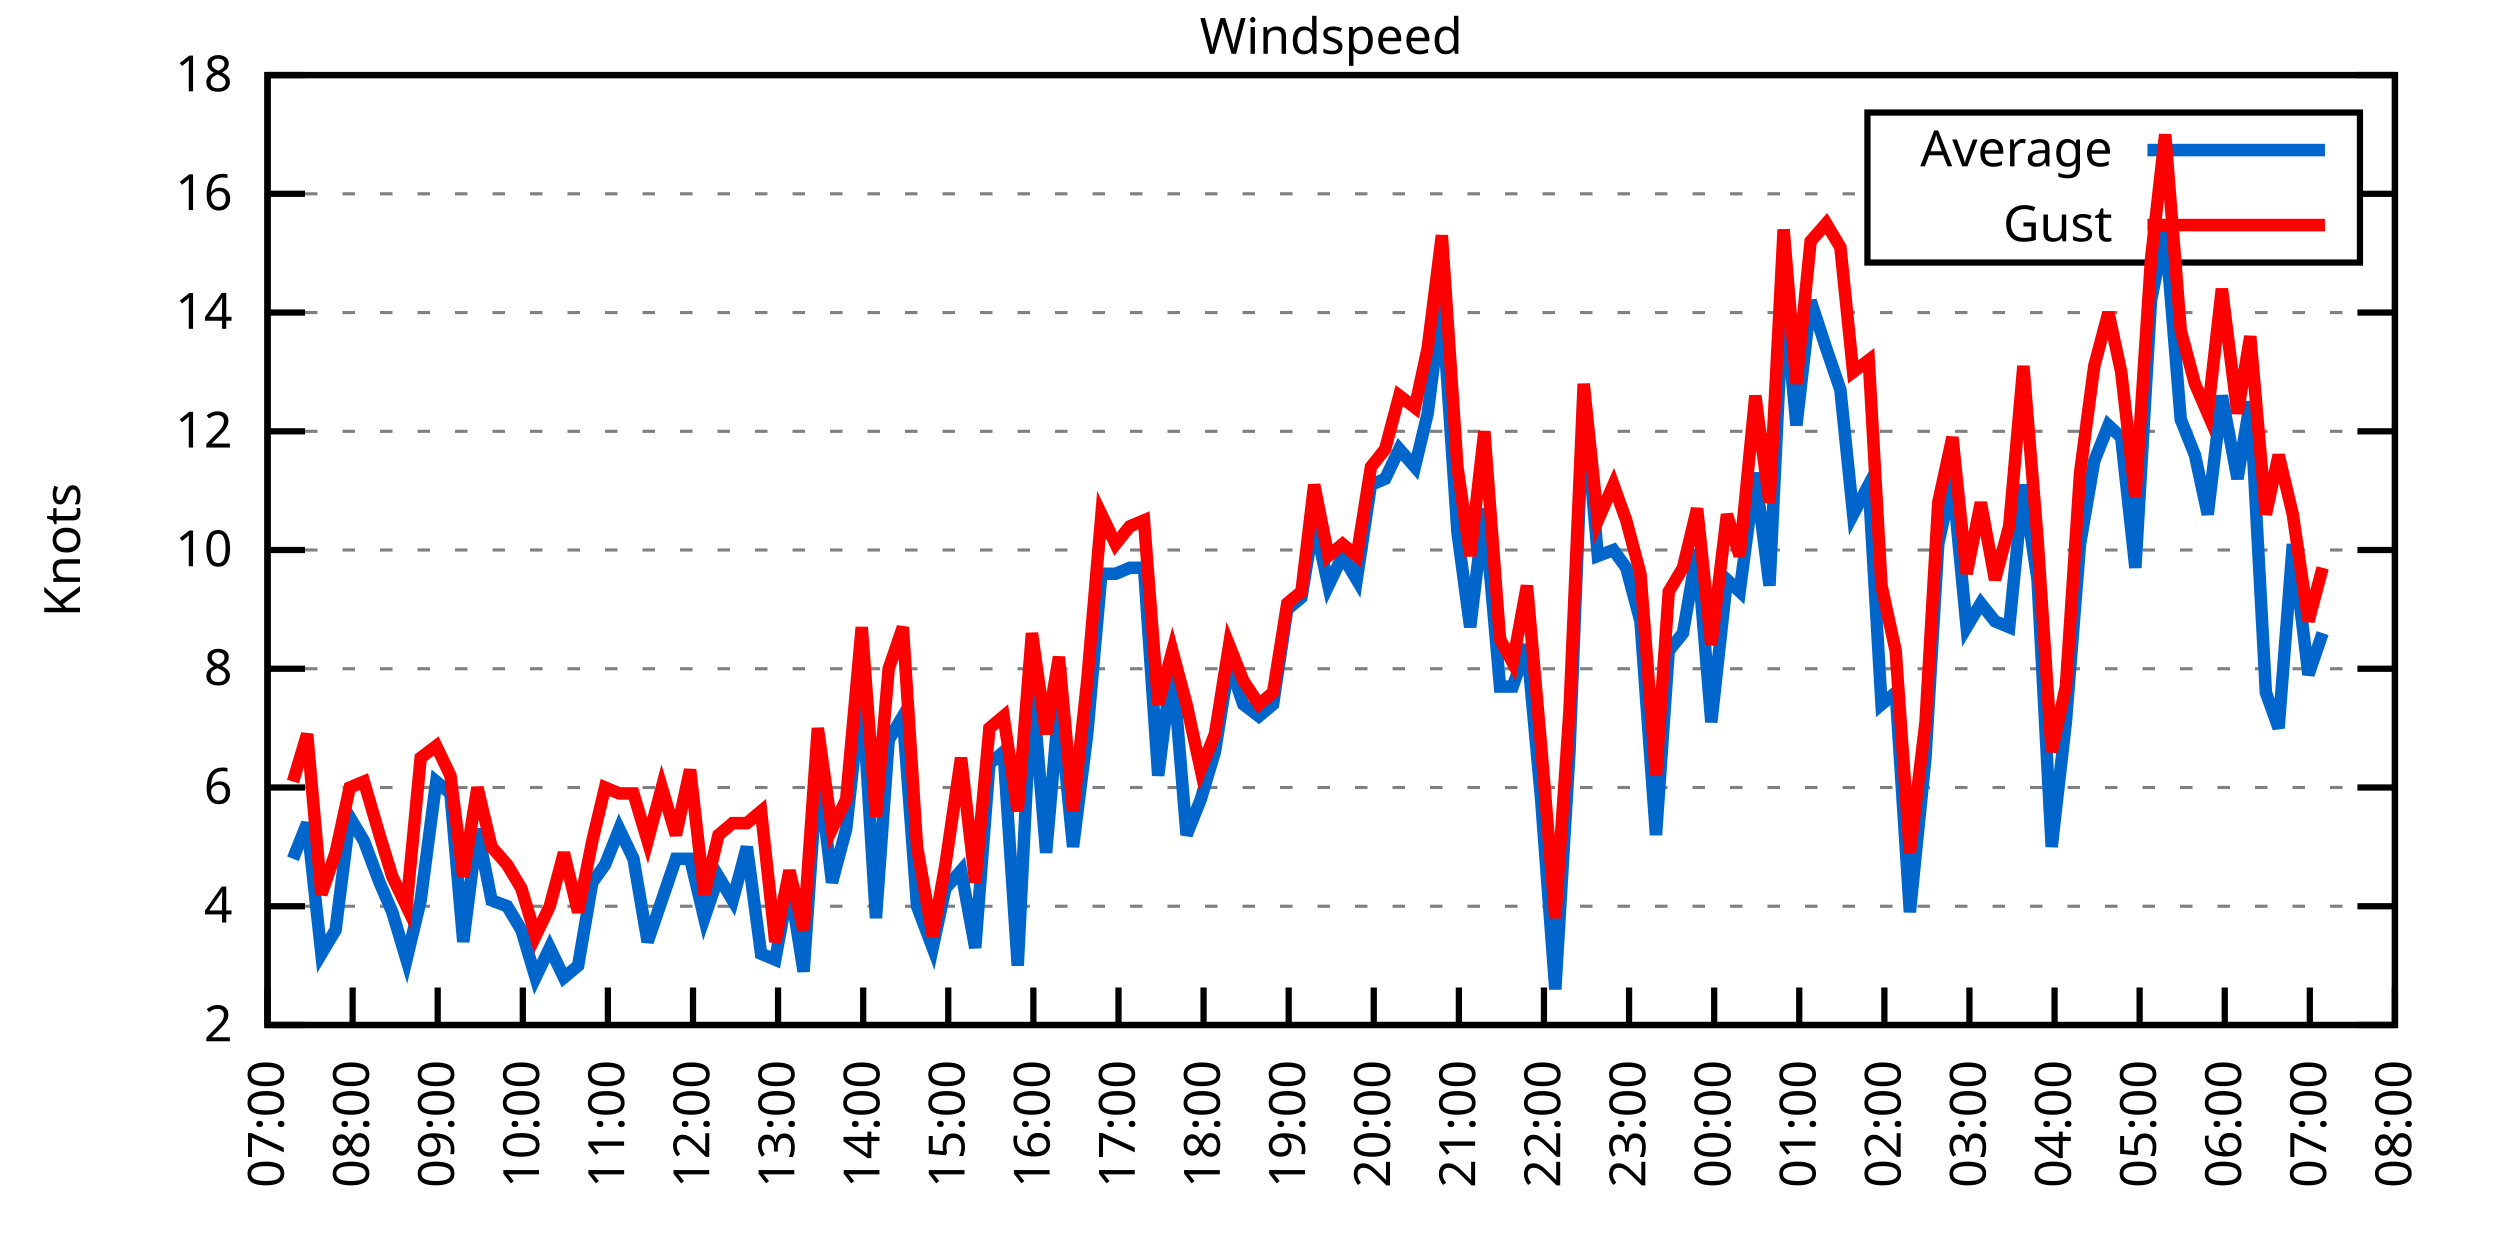
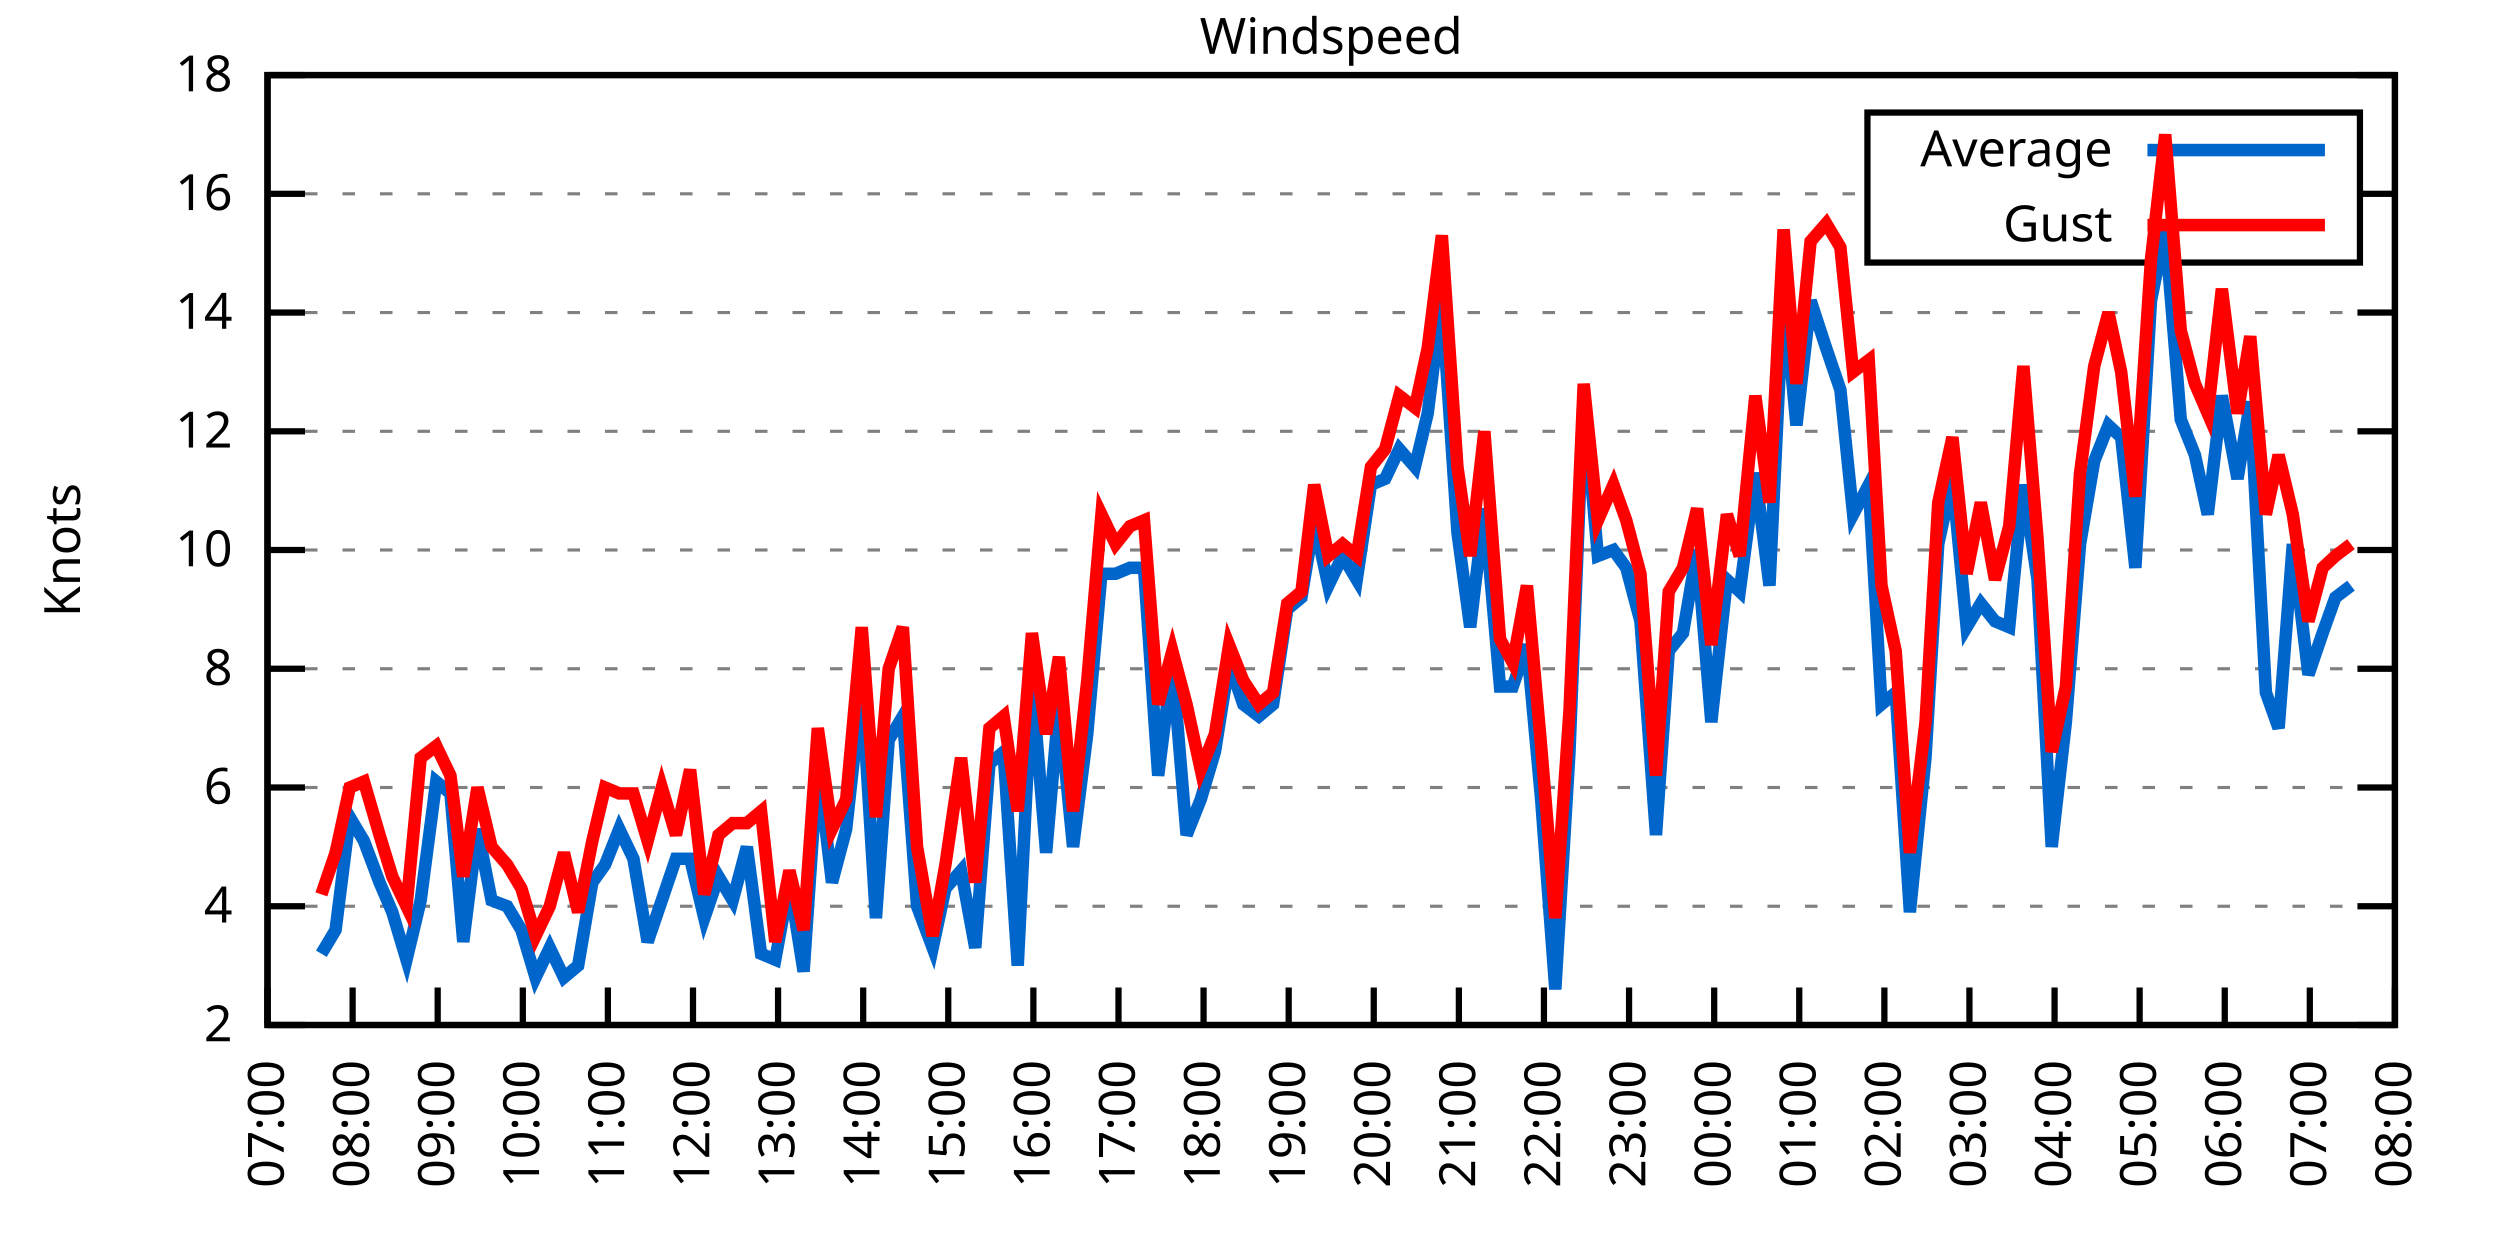
<svg xmlns="http://www.w3.org/2000/svg" xmlns:xlink="http://www.w3.org/1999/xlink" width="400" height="200" viewBox="0 0 400 200">
  <g id="gnuplot_canvas">
    <rect x="0" y="0" width="400" height="200" fill="none" />
    <defs>
      <circle id="gpDot" r="0.5" stroke-width="0.5" stroke="currentColor" />
      <path id="gpPt0" stroke-width="0.333" stroke="currentColor" d="M-1,0 h2 M0,-1 v2" />
      <path id="gpPt1" stroke-width="0.333" stroke="currentColor" d="M-1,-1 L1,1 M1,-1 L-1,1" />
      <path id="gpPt2" stroke-width="0.333" stroke="currentColor" d="M-1,0 L1,0 M0,-1 L0,1 M-1,-1 L1,1 M-1,1 L1,-1" />
      <rect id="gpPt3" stroke-width="0.333" stroke="currentColor" x="-1" y="-1" width="2" height="2" />
      <rect id="gpPt4" stroke-width="0.333" stroke="currentColor" fill="currentColor" x="-1" y="-1" width="2" height="2" />
      <circle id="gpPt5" stroke-width="0.333" stroke="currentColor" cx="0" cy="0" r="1" />
      <use xlink:href="#gpPt5" id="gpPt6" fill="currentColor" stroke="none" />
      <path id="gpPt7" stroke-width="0.333" stroke="currentColor" d="M0,-1.33 L-1.33,0.67 L1.33,0.67 z" />
      <use xlink:href="#gpPt7" id="gpPt8" fill="currentColor" stroke="none" />
      <use xlink:href="#gpPt7" id="gpPt9" stroke="currentColor" transform="rotate(180)" />
      <use xlink:href="#gpPt9" id="gpPt10" fill="currentColor" stroke="none" />
      <use xlink:href="#gpPt3" id="gpPt11" stroke="currentColor" transform="rotate(45)" />
      <use xlink:href="#gpPt11" id="gpPt12" fill="currentColor" stroke="none" />
      <path id="gpPt13" stroke-width="0.333" stroke="currentColor" d="M0,1.330 L1.265,0.411 L0.782,-1.067 L-0.782,-1.076 L-1.265,0.411 z" />
      <use xlink:href="#gpPt13" id="gpPt14" fill="currentColor" stroke="none" />
      <filter id="textbox" filterUnits="objectBoundingBox" x="0" y="0" height="1" width="1">
        <feFlood flood-color="white" flood-opacity="1" result="bgnd" />
        <feComposite in="SourceGraphic" in2="bgnd" operator="atop" />
      </filter>
      <filter id="greybox" filterUnits="objectBoundingBox" x="0" y="0" height="1" width="1">
        <feFlood flood-color="lightgrey" flood-opacity="1" result="grey" />
        <feComposite in="SourceGraphic" in2="grey" operator="atop" />
      </filter>
    </defs>
    <g fill="none" color="white" stroke="currentColor" stroke-width="1.00" stroke-linecap="butt" stroke-linejoin="miter">
</g>
    <g fill="none" color="black" stroke="currentColor" stroke-width="1.00" stroke-linecap="butt" stroke-linejoin="miter">
      <g stroke="none" shape-rendering="crispEdges">
        <polygon fill="rgb(255, 255, 255)" points="42.80,164.00 383.18,164.00 383.18,12.02 42.80,12.02 " />
      </g>
    </g>
    <g fill="none" color="black" stroke="currentColor" stroke-width="1.00" stroke-linecap="butt" stroke-linejoin="miter">
</g>
    <g fill="none" color="black" stroke="black" stroke-width="0.50" stroke-linecap="butt" stroke-linejoin="miter">
</g>
    <g fill="none" color="gray" stroke="currentColor" stroke-width="0.50" stroke-linecap="butt" stroke-linejoin="miter">
      <path stroke="gray" stroke-dasharray="2,4" class="gridline" d="M42.80,164.00 L383.19,164.00  " />
    </g>
    <g fill="none" color="gray" stroke="gray" stroke-width="1.00" stroke-linecap="butt" stroke-linejoin="miter">
</g>
    <g fill="none" color="black" stroke="currentColor" stroke-width="1.00" stroke-linecap="butt" stroke-linejoin="miter">
      <path stroke="black" d="M42.80,164.00 L48.80,164.00 M383.19,164.00 L377.19,164.00  " />
      <g transform="translate(37.20,166.60)" stroke="none" fill="black" font-family="Sans" font-size="8.00" text-anchor="end">
        <text>
          <tspan font-family="Sans"> 2</tspan>
        </text>
      </g>
    </g>
    <g fill="none" color="black" stroke="currentColor" stroke-width="1.00" stroke-linecap="butt" stroke-linejoin="miter">
</g>
    <g fill="none" color="black" stroke="black" stroke-width="0.50" stroke-linecap="butt" stroke-linejoin="miter">
</g>
    <g fill="none" color="gray" stroke="currentColor" stroke-width="0.50" stroke-linecap="butt" stroke-linejoin="miter">
      <path stroke="gray" stroke-dasharray="2,4" class="gridline" d="M42.80,145.00 L383.19,145.00  " />
    </g>
    <g fill="none" color="gray" stroke="gray" stroke-width="1.00" stroke-linecap="butt" stroke-linejoin="miter">
</g>
    <g fill="none" color="black" stroke="currentColor" stroke-width="1.00" stroke-linecap="butt" stroke-linejoin="miter">
      <path stroke="black" d="M42.80,145.00 L48.80,145.00 M383.19,145.00 L377.19,145.00  " />
      <g transform="translate(37.20,147.60)" stroke="none" fill="black" font-family="Sans" font-size="8.00" text-anchor="end">
        <text>
          <tspan font-family="Sans"> 4</tspan>
        </text>
      </g>
    </g>
    <g fill="none" color="black" stroke="currentColor" stroke-width="1.00" stroke-linecap="butt" stroke-linejoin="miter">
</g>
    <g fill="none" color="black" stroke="black" stroke-width="0.50" stroke-linecap="butt" stroke-linejoin="miter">
</g>
    <g fill="none" color="gray" stroke="currentColor" stroke-width="0.50" stroke-linecap="butt" stroke-linejoin="miter">
      <path stroke="gray" stroke-dasharray="2,4" class="gridline" d="M42.80,126.00 L383.19,126.00  " />
    </g>
    <g fill="none" color="gray" stroke="gray" stroke-width="1.00" stroke-linecap="butt" stroke-linejoin="miter">
</g>
    <g fill="none" color="black" stroke="currentColor" stroke-width="1.00" stroke-linecap="butt" stroke-linejoin="miter">
      <path stroke="black" d="M42.80,126.00 L48.80,126.00 M383.19,126.00 L377.19,126.00  " />
      <g transform="translate(37.20,128.60)" stroke="none" fill="black" font-family="Sans" font-size="8.00" text-anchor="end">
        <text>
          <tspan font-family="Sans"> 6</tspan>
        </text>
      </g>
    </g>
    <g fill="none" color="black" stroke="currentColor" stroke-width="1.00" stroke-linecap="butt" stroke-linejoin="miter">
</g>
    <g fill="none" color="black" stroke="black" stroke-width="0.50" stroke-linecap="butt" stroke-linejoin="miter">
</g>
    <g fill="none" color="gray" stroke="currentColor" stroke-width="0.50" stroke-linecap="butt" stroke-linejoin="miter">
      <path stroke="gray" stroke-dasharray="2,4" class="gridline" d="M42.80,107.00 L383.19,107.00  " />
    </g>
    <g fill="none" color="gray" stroke="gray" stroke-width="1.00" stroke-linecap="butt" stroke-linejoin="miter">
</g>
    <g fill="none" color="black" stroke="currentColor" stroke-width="1.00" stroke-linecap="butt" stroke-linejoin="miter">
      <path stroke="black" d="M42.80,107.00 L48.80,107.00 M383.19,107.00 L377.19,107.00  " />
      <g transform="translate(37.20,109.60)" stroke="none" fill="black" font-family="Sans" font-size="8.00" text-anchor="end">
        <text>
          <tspan font-family="Sans"> 8</tspan>
        </text>
      </g>
    </g>
    <g fill="none" color="black" stroke="currentColor" stroke-width="1.00" stroke-linecap="butt" stroke-linejoin="miter">
</g>
    <g fill="none" color="black" stroke="black" stroke-width="0.50" stroke-linecap="butt" stroke-linejoin="miter">
</g>
    <g fill="none" color="gray" stroke="currentColor" stroke-width="0.50" stroke-linecap="butt" stroke-linejoin="miter">
      <path stroke="gray" stroke-dasharray="2,4" class="gridline" d="M42.80,88.00 L383.19,88.00  " />
    </g>
    <g fill="none" color="gray" stroke="gray" stroke-width="1.00" stroke-linecap="butt" stroke-linejoin="miter">
</g>
    <g fill="none" color="black" stroke="currentColor" stroke-width="1.00" stroke-linecap="butt" stroke-linejoin="miter">
      <path stroke="black" d="M42.80,88.00 L48.80,88.00 M383.19,88.00 L377.19,88.00  " />
      <g transform="translate(37.20,90.60)" stroke="none" fill="black" font-family="Sans" font-size="8.00" text-anchor="end">
        <text>
          <tspan font-family="Sans"> 10</tspan>
        </text>
      </g>
    </g>
    <g fill="none" color="black" stroke="currentColor" stroke-width="1.00" stroke-linecap="butt" stroke-linejoin="miter">
</g>
    <g fill="none" color="black" stroke="black" stroke-width="0.50" stroke-linecap="butt" stroke-linejoin="miter">
</g>
    <g fill="none" color="gray" stroke="currentColor" stroke-width="0.50" stroke-linecap="butt" stroke-linejoin="miter">
      <path stroke="gray" stroke-dasharray="2,4" class="gridline" d="M42.80,69.01 L383.19,69.01  " />
    </g>
    <g fill="none" color="gray" stroke="gray" stroke-width="1.00" stroke-linecap="butt" stroke-linejoin="miter">
</g>
    <g fill="none" color="black" stroke="currentColor" stroke-width="1.00" stroke-linecap="butt" stroke-linejoin="miter">
      <path stroke="black" d="M42.80,69.01 L48.80,69.01 M383.19,69.01 L377.19,69.01  " />
      <g transform="translate(37.20,71.61)" stroke="none" fill="black" font-family="Sans" font-size="8.00" text-anchor="end">
        <text>
          <tspan font-family="Sans"> 12</tspan>
        </text>
      </g>
    </g>
    <g fill="none" color="black" stroke="currentColor" stroke-width="1.00" stroke-linecap="butt" stroke-linejoin="miter">
</g>
    <g fill="none" color="black" stroke="black" stroke-width="0.50" stroke-linecap="butt" stroke-linejoin="miter">
</g>
    <g fill="none" color="gray" stroke="currentColor" stroke-width="0.50" stroke-linecap="butt" stroke-linejoin="miter">
      <path stroke="gray" stroke-dasharray="2,4" class="gridline" d="M42.80,50.01 L383.19,50.01  " />
    </g>
    <g fill="none" color="gray" stroke="gray" stroke-width="1.00" stroke-linecap="butt" stroke-linejoin="miter">
</g>
    <g fill="none" color="black" stroke="currentColor" stroke-width="1.00" stroke-linecap="butt" stroke-linejoin="miter">
      <path stroke="black" d="M42.80,50.01 L48.80,50.01 M383.19,50.01 L377.19,50.01  " />
      <g transform="translate(37.20,52.61)" stroke="none" fill="black" font-family="Sans" font-size="8.00" text-anchor="end">
        <text>
          <tspan font-family="Sans"> 14</tspan>
        </text>
      </g>
    </g>
    <g fill="none" color="black" stroke="currentColor" stroke-width="1.00" stroke-linecap="butt" stroke-linejoin="miter">
</g>
    <g fill="none" color="black" stroke="black" stroke-width="0.50" stroke-linecap="butt" stroke-linejoin="miter">
</g>
    <g fill="none" color="gray" stroke="currentColor" stroke-width="0.50" stroke-linecap="butt" stroke-linejoin="miter">
      <path stroke="gray" stroke-dasharray="2,4" class="gridline" d="M42.80,31.01 L298.79,31.01 M377.59,31.01 L383.19,31.01  " />
    </g>
    <g fill="none" color="gray" stroke="gray" stroke-width="1.00" stroke-linecap="butt" stroke-linejoin="miter">
</g>
    <g fill="none" color="black" stroke="currentColor" stroke-width="1.00" stroke-linecap="butt" stroke-linejoin="miter">
      <path stroke="black" d="M42.80,31.01 L48.80,31.01 M383.19,31.01 L377.19,31.01  " />
      <g transform="translate(37.20,33.61)" stroke="none" fill="black" font-family="Sans" font-size="8.00" text-anchor="end">
        <text>
          <tspan font-family="Sans"> 16</tspan>
        </text>
      </g>
    </g>
    <g fill="none" color="black" stroke="currentColor" stroke-width="1.00" stroke-linecap="butt" stroke-linejoin="miter">
</g>
    <g fill="none" color="black" stroke="black" stroke-width="0.50" stroke-linecap="butt" stroke-linejoin="miter">
</g>
    <g fill="none" color="gray" stroke="currentColor" stroke-width="0.50" stroke-linecap="butt" stroke-linejoin="miter">
      <path stroke="gray" stroke-dasharray="2,4" class="gridline" d="M42.80,12.01 L383.19,12.01  " />
    </g>
    <g fill="none" color="gray" stroke="gray" stroke-width="1.00" stroke-linecap="butt" stroke-linejoin="miter">
</g>
    <g fill="none" color="black" stroke="currentColor" stroke-width="1.00" stroke-linecap="butt" stroke-linejoin="miter">
      <path stroke="black" d="M42.80,12.01 L48.80,12.01 M383.19,12.01 L377.19,12.01  " />
      <g transform="translate(37.20,14.61)" stroke="none" fill="black" font-family="Sans" font-size="8.00" text-anchor="end">
        <text>
          <tspan font-family="Sans"> 18</tspan>
        </text>
      </g>
    </g>
    <g fill="none" color="black" stroke="currentColor" stroke-width="1.00" stroke-linecap="butt" stroke-linejoin="miter">
      <path stroke="black" d="M42.80,164.00 L42.80,158.00  " />
      <g transform="translate(45.40,169.60) rotate(270.00)" stroke="none" fill="black" font-family="Sans" font-size="8.00" text-anchor="end">
        <text>
          <tspan font-family="Sans">07:00</tspan>
        </text>
      </g>
    </g>
    <g fill="none" color="black" stroke="currentColor" stroke-width="1.00" stroke-linecap="butt" stroke-linejoin="miter">
      <path stroke="black" d="M56.42,164.00 L56.42,158.00  " />
      <g transform="translate(59.02,169.60) rotate(270.00)" stroke="none" fill="black" font-family="Sans" font-size="8.00" text-anchor="end">
        <text>
          <tspan font-family="Sans">08:00</tspan>
        </text>
      </g>
    </g>
    <g fill="none" color="black" stroke="currentColor" stroke-width="1.00" stroke-linecap="butt" stroke-linejoin="miter">
      <path stroke="black" d="M70.03,164.00 L70.03,158.00  " />
      <g transform="translate(72.63,169.60) rotate(270.00)" stroke="none" fill="black" font-family="Sans" font-size="8.00" text-anchor="end">
        <text>
          <tspan font-family="Sans">09:00</tspan>
        </text>
      </g>
    </g>
    <g fill="none" color="black" stroke="currentColor" stroke-width="1.00" stroke-linecap="butt" stroke-linejoin="miter">
      <path stroke="black" d="M83.65,164.00 L83.65,158.00  " />
      <g transform="translate(86.25,169.60) rotate(270.00)" stroke="none" fill="black" font-family="Sans" font-size="8.00" text-anchor="end">
        <text>
          <tspan font-family="Sans">10:00</tspan>
        </text>
      </g>
    </g>
    <g fill="none" color="black" stroke="currentColor" stroke-width="1.00" stroke-linecap="butt" stroke-linejoin="miter">
      <path stroke="black" d="M97.26,164.00 L97.26,158.00  " />
      <g transform="translate(99.86,169.60) rotate(270.00)" stroke="none" fill="black" font-family="Sans" font-size="8.00" text-anchor="end">
        <text>
          <tspan font-family="Sans">11:00</tspan>
        </text>
      </g>
    </g>
    <g fill="none" color="black" stroke="currentColor" stroke-width="1.00" stroke-linecap="butt" stroke-linejoin="miter">
      <path stroke="black" d="M110.88,164.00 L110.88,158.00  " />
      <g transform="translate(113.48,169.60) rotate(270.00)" stroke="none" fill="black" font-family="Sans" font-size="8.00" text-anchor="end">
        <text>
          <tspan font-family="Sans">12:00</tspan>
        </text>
      </g>
    </g>
    <g fill="none" color="black" stroke="currentColor" stroke-width="1.00" stroke-linecap="butt" stroke-linejoin="miter">
      <path stroke="black" d="M124.49,164.00 L124.49,158.00  " />
      <g transform="translate(127.09,169.60) rotate(270.00)" stroke="none" fill="black" font-family="Sans" font-size="8.00" text-anchor="end">
        <text>
          <tspan font-family="Sans">13:00</tspan>
        </text>
      </g>
    </g>
    <g fill="none" color="black" stroke="currentColor" stroke-width="1.00" stroke-linecap="butt" stroke-linejoin="miter">
      <path stroke="black" d="M138.11,164.00 L138.11,158.00  " />
      <g transform="translate(140.71,169.60) rotate(270.00)" stroke="none" fill="black" font-family="Sans" font-size="8.00" text-anchor="end">
        <text>
          <tspan font-family="Sans">14:00</tspan>
        </text>
      </g>
    </g>
    <g fill="none" color="black" stroke="currentColor" stroke-width="1.00" stroke-linecap="butt" stroke-linejoin="miter">
      <path stroke="black" d="M151.72,164.00 L151.72,158.00  " />
      <g transform="translate(154.32,169.60) rotate(270.00)" stroke="none" fill="black" font-family="Sans" font-size="8.00" text-anchor="end">
        <text>
          <tspan font-family="Sans">15:00</tspan>
        </text>
      </g>
    </g>
    <g fill="none" color="black" stroke="currentColor" stroke-width="1.00" stroke-linecap="butt" stroke-linejoin="miter">
      <path stroke="black" d="M165.34,164.00 L165.34,158.00  " />
      <g transform="translate(167.94,169.60) rotate(270.00)" stroke="none" fill="black" font-family="Sans" font-size="8.00" text-anchor="end">
        <text>
          <tspan font-family="Sans">16:00</tspan>
        </text>
      </g>
    </g>
    <g fill="none" color="black" stroke="currentColor" stroke-width="1.00" stroke-linecap="butt" stroke-linejoin="miter">
      <path stroke="black" d="M178.96,164.00 L178.96,158.00  " />
      <g transform="translate(181.56,169.60) rotate(270.00)" stroke="none" fill="black" font-family="Sans" font-size="8.00" text-anchor="end">
        <text>
          <tspan font-family="Sans">17:00</tspan>
        </text>
      </g>
    </g>
    <g fill="none" color="black" stroke="currentColor" stroke-width="1.00" stroke-linecap="butt" stroke-linejoin="miter">
      <path stroke="black" d="M192.57,164.00 L192.57,158.00  " />
      <g transform="translate(195.17,169.60) rotate(270.00)" stroke="none" fill="black" font-family="Sans" font-size="8.00" text-anchor="end">
        <text>
          <tspan font-family="Sans">18:00</tspan>
        </text>
      </g>
    </g>
    <g fill="none" color="black" stroke="currentColor" stroke-width="1.00" stroke-linecap="butt" stroke-linejoin="miter">
      <path stroke="black" d="M206.19,164.00 L206.19,158.00  " />
      <g transform="translate(208.79,169.60) rotate(270.00)" stroke="none" fill="black" font-family="Sans" font-size="8.00" text-anchor="end">
        <text>
          <tspan font-family="Sans">19:00</tspan>
        </text>
      </g>
    </g>
    <g fill="none" color="black" stroke="currentColor" stroke-width="1.00" stroke-linecap="butt" stroke-linejoin="miter">
      <path stroke="black" d="M219.80,164.00 L219.80,158.00  " />
      <g transform="translate(222.40,169.60) rotate(270.00)" stroke="none" fill="black" font-family="Sans" font-size="8.00" text-anchor="end">
        <text>
          <tspan font-family="Sans">20:00</tspan>
        </text>
      </g>
    </g>
    <g fill="none" color="black" stroke="currentColor" stroke-width="1.00" stroke-linecap="butt" stroke-linejoin="miter">
      <path stroke="black" d="M233.42,164.00 L233.42,158.00  " />
      <g transform="translate(236.02,169.60) rotate(270.00)" stroke="none" fill="black" font-family="Sans" font-size="8.00" text-anchor="end">
        <text>
          <tspan font-family="Sans">21:00</tspan>
        </text>
      </g>
    </g>
    <g fill="none" color="black" stroke="currentColor" stroke-width="1.00" stroke-linecap="butt" stroke-linejoin="miter">
      <path stroke="black" d="M247.03,164.00 L247.03,158.00  " />
      <g transform="translate(249.63,169.60) rotate(270.00)" stroke="none" fill="black" font-family="Sans" font-size="8.00" text-anchor="end">
        <text>
          <tspan font-family="Sans">22:00</tspan>
        </text>
      </g>
    </g>
    <g fill="none" color="black" stroke="currentColor" stroke-width="1.00" stroke-linecap="butt" stroke-linejoin="miter">
      <path stroke="black" d="M260.65,164.00 L260.65,158.00  " />
      <g transform="translate(263.25,169.60) rotate(270.00)" stroke="none" fill="black" font-family="Sans" font-size="8.00" text-anchor="end">
        <text>
          <tspan font-family="Sans">23:00</tspan>
        </text>
      </g>
    </g>
    <g fill="none" color="black" stroke="currentColor" stroke-width="1.00" stroke-linecap="butt" stroke-linejoin="miter">
      <path stroke="black" d="M274.27,164.00 L274.27,158.00  " />
      <g transform="translate(276.87,169.60) rotate(270.00)" stroke="none" fill="black" font-family="Sans" font-size="8.00" text-anchor="end">
        <text>
          <tspan font-family="Sans">00:00</tspan>
        </text>
      </g>
    </g>
    <g fill="none" color="black" stroke="currentColor" stroke-width="1.00" stroke-linecap="butt" stroke-linejoin="miter">
      <path stroke="black" d="M287.88,164.00 L287.88,158.00  " />
      <g transform="translate(290.48,169.60) rotate(270.00)" stroke="none" fill="black" font-family="Sans" font-size="8.00" text-anchor="end">
        <text>
          <tspan font-family="Sans">01:00</tspan>
        </text>
      </g>
    </g>
    <g fill="none" color="black" stroke="currentColor" stroke-width="1.00" stroke-linecap="butt" stroke-linejoin="miter">
      <path stroke="black" d="M301.50,164.00 L301.50,158.00  " />
      <g transform="translate(304.10,169.60) rotate(270.00)" stroke="none" fill="black" font-family="Sans" font-size="8.00" text-anchor="end">
        <text>
          <tspan font-family="Sans">02:00</tspan>
        </text>
      </g>
    </g>
    <g fill="none" color="black" stroke="currentColor" stroke-width="1.00" stroke-linecap="butt" stroke-linejoin="miter">
      <path stroke="black" d="M315.11,164.00 L315.11,158.00  " />
      <g transform="translate(317.71,169.60) rotate(270.00)" stroke="none" fill="black" font-family="Sans" font-size="8.00" text-anchor="end">
        <text>
          <tspan font-family="Sans">03:00</tspan>
        </text>
      </g>
    </g>
    <g fill="none" color="black" stroke="currentColor" stroke-width="1.00" stroke-linecap="butt" stroke-linejoin="miter">
      <path stroke="black" d="M328.73,164.00 L328.73,158.00  " />
      <g transform="translate(331.33,169.60) rotate(270.00)" stroke="none" fill="black" font-family="Sans" font-size="8.00" text-anchor="end">
        <text>
          <tspan font-family="Sans">04:00</tspan>
        </text>
      </g>
    </g>
    <g fill="none" color="black" stroke="currentColor" stroke-width="1.00" stroke-linecap="butt" stroke-linejoin="miter">
      <path stroke="black" d="M342.34,164.00 L342.34,158.00  " />
      <g transform="translate(344.94,169.60) rotate(270.00)" stroke="none" fill="black" font-family="Sans" font-size="8.00" text-anchor="end">
        <text>
          <tspan font-family="Sans">05:00</tspan>
        </text>
      </g>
    </g>
    <g fill="none" color="black" stroke="currentColor" stroke-width="1.00" stroke-linecap="butt" stroke-linejoin="miter">
      <path stroke="black" d="M355.96,164.00 L355.96,158.00  " />
      <g transform="translate(358.56,169.60) rotate(270.00)" stroke="none" fill="black" font-family="Sans" font-size="8.00" text-anchor="end">
        <text>
          <tspan font-family="Sans">06:00</tspan>
        </text>
      </g>
    </g>
    <g fill="none" color="black" stroke="currentColor" stroke-width="1.00" stroke-linecap="butt" stroke-linejoin="miter">
      <path stroke="black" d="M369.57,164.00 L369.57,158.00  " />
      <g transform="translate(372.17,169.60) rotate(270.00)" stroke="none" fill="black" font-family="Sans" font-size="8.00" text-anchor="end">
        <text>
          <tspan font-family="Sans">07:00</tspan>
        </text>
      </g>
    </g>
    <g fill="none" color="black" stroke="currentColor" stroke-width="1.00" stroke-linecap="butt" stroke-linejoin="miter">
      <path stroke="black" d="M383.19,164.00 L383.19,158.00  " />
      <g transform="translate(385.79,169.60) rotate(270.00)" stroke="none" fill="black" font-family="Sans" font-size="8.00" text-anchor="end">
        <text>
          <tspan font-family="Sans">08:00</tspan>
        </text>
      </g>
    </g>
    <g fill="none" color="black" stroke="currentColor" stroke-width="1.00" stroke-linecap="butt" stroke-linejoin="miter">
</g>
    <g fill="none" color="black" stroke="currentColor" stroke-width="1.00" stroke-linecap="butt" stroke-linejoin="miter">
      <path stroke="black" d="M42.80,12.01 L42.80,164.00 L383.19,164.00 L383.19,12.01 L42.80,12.01 Z  " />
    </g>
    <g fill="none" color="black" stroke="currentColor" stroke-width="1.00" stroke-linecap="butt" stroke-linejoin="miter">
</g>
    <g fill="none" color="black" stroke="currentColor" stroke-width="1.00" stroke-linecap="butt" stroke-linejoin="miter">
      <path stroke="black" d="M298.79,42.01 L298.79,18.01 L377.59,18.01 L377.59,42.01 L298.79,42.01 Z  " />
    </g>
    <g id="Windspeed_plot_1">
      <g fill="none" color="white" stroke="black" stroke-width="2.00" stroke-linecap="butt" stroke-linejoin="miter">
</g>
      <g fill="none" color="black" stroke="currentColor" stroke-width="2.00" stroke-linecap="butt" stroke-linejoin="miter">
        <g transform="translate(337.99,26.61)" stroke="none" fill="black" font-family="Sans" font-size="8.00" text-anchor="end">
          <text>
            <tspan font-family="Sans">Average</tspan>
          </text>
        </g>
      </g>
      <g fill="none" color="black" stroke="currentColor" stroke-width="2.00" stroke-linecap="butt" stroke-linejoin="miter">
-         <path stroke="rgb(  0, 102, 204)" d="M343.59,24.01 L371.99,24.01 M46.88,137.40 L49.15,131.70 L51.42,152.60 L53.69,148.80 L55.96,130.75 L58.23,134.55   L60.73,141.20 L62.77,145.95 L65.04,153.55 L67.31,144.05 L69.80,125.05 L72.07,126.95 L74.12,150.70 L76.39,132.65   L78.65,144.05 L81.15,145.00 L83.42,148.80 L85.69,156.40 L87.96,151.65 L90.23,156.40 L92.50,154.50 L94.77,141.20   L96.81,138.35 L99.08,132.65 L101.35,137.40 L103.62,150.70 L105.89,144.05 L108.15,137.40 L110.42,137.40 L112.69,146.90   L114.96,140.25 L117.23,144.05 L119.50,135.50 L121.77,152.60 L124.04,153.55 L126.31,141.20 L128.58,155.45 L130.85,122.20   L133.12,141.20 L135.39,132.65 L137.88,109.85 L140.15,146.90 L142.19,118.40 L144.46,114.60 L146.73,145.00 L149.23,151.65   L151.27,142.15 L153.77,139.30 L156.04,151.65 L158.31,122.20 L160.57,120.30 L162.84,154.50 L165.11,108.90 L167.38,136.45   L169.43,112.70 L171.69,135.50 L173.96,117.45 L176.23,91.80 L178.50,91.80 L180.77,90.85 L183.04,90.85 L185.31,124.10   L187.58,106.05 L189.85,133.60 L192.12,127.90 L194.39,120.30 L196.66,106.05 L198.93,112.70 L201.42,114.60 L203.69,112.70   L205.96,97.50 L208.23,95.60 L210.27,83.26 L212.54,93.70 L214.81,88.95 L217.08,92.75 L219.35,77.56 L221.62,76.61   L223.89,71.86 L226.38,74.71 L228.43,66.16 L230.70,48.11 L233.19,85.16 L235.23,100.35 L237.50,81.36 L240.00,109.85   L242.04,109.85 L244.31,103.20 L246.58,127.90 L248.85,158.30 L251.12,120.30 L253.39,63.31 L255.66,88.95 L258.15,88.00   L260.20,90.85 L262.47,99.40 L264.96,133.60 L267.00,104.15 L269.27,101.30 L271.54,88.00 L273.81,115.55 L276.31,92.75   L278.35,94.65 L280.85,75.66 L283.12,93.70 L285.38,46.21 L287.43,68.06 L289.70,48.11 L292.19,55.71 L294.46,62.36   L296.50,82.31 L299.00,77.56 L301.04,112.70 L303.31,110.80 L305.58,145.95 L308.08,121.25 L310.12,87.06 L312.39,76.61   L314.66,100.35 L316.93,96.55 L319.20,99.40 L321.47,100.35 L323.74,77.56 L326.00,92.75 L328.27,135.50 L330.54,115.55   L332.81,87.06 L335.08,73.76 L337.35,68.06 L339.39,69.96 L341.66,90.85 L344.16,48.11 L346.43,36.71 L348.92,67.11   L351.19,72.81 L353.24,82.31 L355.50,63.31 L358.00,76.61 L360.04,64.26 L362.54,110.80 L364.58,116.50 L366.85,87.06   L369.35,107.95 L371.62,101.30  " />
+         <path stroke="rgb(  0, 102, 204)" d="M343.59,24.01 L371.99,24.01 M51.42,152.60 L53.69,148.80 L55.96,130.75 L58.23,134.55 L60.73,141.20 L62.77,145.95   L65.04,153.55 L67.31,144.05 L69.80,125.05 L72.07,126.95 L74.12,150.70 L76.39,132.65 L78.65,144.05 L81.15,145.00   L83.42,148.80 L85.69,156.40 L87.96,151.65 L90.23,156.40 L92.50,154.50 L94.77,141.20 L96.81,138.35 L99.08,132.65   L101.35,137.40 L103.62,150.70 L105.89,144.05 L108.15,137.40 L110.42,137.40 L112.69,146.90 L114.96,140.25 L117.23,144.05   L119.50,135.50 L121.77,152.60 L124.04,153.55 L126.31,141.20 L128.58,155.45 L130.85,122.20 L133.12,141.20 L135.39,132.65   L137.88,109.85 L140.15,146.90 L142.19,118.40 L144.46,114.60 L146.73,145.00 L149.23,151.65 L151.27,142.15 L153.77,139.30   L156.04,151.65 L158.31,122.20 L160.57,120.30 L162.84,154.50 L165.11,108.90 L167.38,136.45 L169.43,112.70 L171.69,135.50   L173.96,117.45 L176.23,91.80 L178.50,91.80 L180.77,90.85 L183.04,90.85 L185.31,124.10 L187.58,106.05 L189.85,133.60   L192.12,127.90 L194.39,120.30 L196.66,106.05 L198.93,112.70 L201.42,114.60 L203.69,112.70 L205.96,97.50 L208.23,95.60   L210.27,83.26 L212.54,93.70 L214.81,88.95 L217.08,92.75 L219.35,77.56 L221.62,76.61 L223.89,71.86 L226.38,74.71   L228.43,66.16 L230.70,48.11 L233.19,85.16 L235.23,100.35 L237.50,81.36 L240.00,109.85 L242.04,109.85 L244.31,103.20   L246.58,127.90 L248.85,158.30 L251.12,120.30 L253.39,63.31 L255.66,88.95 L258.15,88.00 L260.20,90.85 L262.47,99.40   L264.96,133.60 L267.00,104.15 L269.27,101.30 L271.54,88.00 L273.81,115.55 L276.31,92.75 L278.35,94.65 L280.85,75.66   L283.12,93.70 L285.38,46.21 L287.43,68.06 L289.70,48.11 L292.19,55.71 L294.46,62.36 L296.50,82.31 L299.00,77.56   L301.04,112.70 L303.31,110.80 L305.58,145.95 L308.08,121.25 L310.12,87.06 L312.39,76.61 L314.66,100.35 L316.93,96.55   L319.20,99.40 L321.47,100.35 L323.74,77.56 L326.00,92.75 L328.27,135.50 L330.54,115.55 L332.81,87.06 L335.08,73.76   L337.35,68.06 L339.39,69.96 L341.66,90.85 L344.16,48.11 L346.43,36.71 L348.92,67.11 L351.19,72.81 L353.24,82.31   L355.50,63.31 L358.00,76.61 L360.04,64.26 L362.54,110.80 L364.58,116.50 L366.85,87.06 L369.35,107.95 L371.62,101.30   L373.66,95.60 L376.16,93.70  " />
      </g>
    </g>
    <g id="Windspeed_plot_2">
      <g fill="none" color="black" stroke="currentColor" stroke-width="2.00" stroke-linecap="butt" stroke-linejoin="miter">
        <g transform="translate(337.99,38.61)" stroke="none" fill="black" font-family="Sans" font-size="8.00" text-anchor="end">
          <text>
            <tspan font-family="Sans">Gust</tspan>
          </text>
        </g>
      </g>
      <g fill="none" color="black" stroke="currentColor" stroke-width="2.00" stroke-linecap="butt" stroke-linejoin="miter">
-         <path stroke="rgb(255,   0,   0)" d="M343.59,36.01 L371.99,36.01 M46.88,125.05 L49.15,117.45 L51.42,143.10 L53.69,136.45 L55.96,126.00 L58.23,125.05   L60.73,133.60 L62.77,140.25 L65.04,145.00 L67.31,121.25 L69.80,119.35 L72.07,124.10 L74.12,140.25 L76.39,126.00   L78.65,135.50 L81.15,138.35 L83.42,142.15 L85.69,149.75 L87.96,145.00 L90.23,136.45 L92.50,145.95 L94.77,134.55   L96.81,126.00 L99.08,126.95 L101.35,126.95 L103.62,134.55 L105.89,126.00 L108.15,133.60 L110.42,123.15 L112.69,143.10   L114.96,133.60 L117.23,131.70 L119.50,131.70 L121.77,129.80 L124.04,150.70 L126.31,139.30 L128.58,148.80 L130.85,116.50   L133.12,132.65 L135.39,127.90 L137.88,100.35 L140.15,130.75 L142.19,107.00 L144.46,100.35 L146.73,135.50 L149.23,149.75   L151.27,138.35 L153.77,121.25 L156.04,141.20 L158.31,116.50 L160.57,114.60 L162.84,129.80 L165.11,101.30 L167.38,117.45   L169.43,105.10 L171.69,129.80 L173.96,108.90 L176.23,82.31 L178.50,87.06 L180.77,84.21 L183.04,83.26 L185.31,112.70   L187.58,104.15 L189.85,112.70 L192.12,123.15 L194.39,117.45 L196.66,103.20 L198.93,108.90 L201.42,112.70 L203.69,110.80   L205.96,96.55 L208.23,94.65 L210.27,77.56 L212.54,88.95 L214.81,87.06 L217.08,88.95 L219.35,74.71 L221.62,71.86   L223.89,63.31 L226.38,65.21 L228.43,55.71 L230.70,37.66 L233.19,74.71 L235.23,88.95 L237.50,69.01 L240.00,102.25   L242.04,106.05 L244.31,93.70 L246.58,119.35 L248.85,146.90 L251.12,113.65 L253.39,61.41 L255.66,83.26 L258.15,77.56   L260.20,83.26 L262.47,91.80 L264.96,124.10 L267.00,94.65 L269.27,90.85 L271.54,81.36 L273.81,103.20 L276.31,82.31   L278.35,88.95 L280.85,63.31 L283.12,80.41 L285.38,36.71 L287.43,61.41 L289.70,38.61 L292.19,35.76 L294.46,39.56   L296.50,59.51 L299.00,57.61 L301.04,93.70 L303.31,104.15 L305.58,136.45 L308.08,115.55 L310.12,80.41 L312.39,69.96   L314.66,91.80 L316.93,80.41 L319.20,92.75 L321.47,84.21 L323.74,58.56 L326.00,86.11 L328.27,120.30 L330.54,109.85   L332.81,75.66 L335.08,58.56 L337.35,50.01 L339.39,59.51 L341.66,79.46 L344.16,41.46 L346.43,21.51 L348.92,52.86   L351.19,61.41 L353.24,66.16 L355.50,46.21 L358.00,66.16 L360.04,53.81 L362.54,82.31 L364.58,72.81 L366.85,82.31   L369.35,99.40 L371.62,90.85  " />
+         <path stroke="rgb(255,   0,   0)" d="M343.59,36.01 L371.99,36.01 M51.42,143.10 L53.69,136.45 L55.96,126.00 L58.23,125.05 L60.73,133.60 L62.77,140.25   L65.04,145.00 L67.31,121.25 L69.80,119.35 L72.07,124.10 L74.12,140.25 L76.39,126.00 L78.65,135.50 L81.15,138.35   L83.42,142.15 L85.69,149.75 L87.96,145.00 L90.23,136.45 L92.50,145.95 L94.77,134.55 L96.81,126.00 L99.08,126.95   L101.35,126.95 L103.62,134.55 L105.89,126.00 L108.15,133.60 L110.42,123.15 L112.69,143.10 L114.96,133.60 L117.23,131.70   L119.50,131.70 L121.77,129.80 L124.04,150.70 L126.31,139.30 L128.58,148.80 L130.85,116.50 L133.12,132.65 L135.39,127.90   L137.88,100.35 L140.15,130.75 L142.19,107.00 L144.46,100.35 L146.73,135.50 L149.23,149.75 L151.27,138.35 L153.77,121.25   L156.04,141.20 L158.31,116.50 L160.57,114.60 L162.84,129.80 L165.11,101.30 L167.38,117.45 L169.43,105.10 L171.69,129.80   L173.96,108.90 L176.23,82.31 L178.50,87.06 L180.77,84.21 L183.04,83.26 L185.31,112.70 L187.58,104.15 L189.85,112.70   L192.12,123.15 L194.39,117.45 L196.66,103.20 L198.93,108.90 L201.42,112.70 L203.69,110.80 L205.96,96.55 L208.23,94.65   L210.27,77.56 L212.54,88.95 L214.81,87.06 L217.08,88.95 L219.35,74.71 L221.62,71.86 L223.89,63.31 L226.38,65.21   L228.43,55.71 L230.70,37.66 L233.19,74.71 L235.23,88.95 L237.50,69.01 L240.00,102.25 L242.04,106.05 L244.31,93.70   L246.58,119.35 L248.85,146.90 L251.12,113.65 L253.39,61.41 L255.66,83.26 L258.15,77.56 L260.20,83.26 L262.47,91.80   L264.96,124.10 L267.00,94.65 L269.27,90.85 L271.54,81.36 L273.81,103.20 L276.31,82.31 L278.35,88.95 L280.85,63.31   L283.12,80.41 L285.38,36.71 L287.43,61.41 L289.70,38.61 L292.19,35.76 L294.46,39.56 L296.50,59.51 L299.00,57.61   L301.04,93.70 L303.31,104.15 L305.58,136.45 L308.08,115.55 L310.12,80.41 L312.39,69.96 L314.66,91.80 L316.93,80.41   L319.20,92.75 L321.47,84.21 L323.74,58.56 L326.00,86.11 L328.27,120.30 L330.54,109.85 L332.81,75.66 L335.08,58.56   L337.35,50.01 L339.39,59.51 L341.66,79.46 L344.16,41.46 L346.43,21.51 L348.92,52.86 L351.19,61.41 L353.24,66.16   L355.50,46.21 L358.00,66.16 L360.04,53.81 L362.54,82.31 L364.58,72.81 L366.85,82.31 L369.35,99.40 L371.62,90.85   L373.66,88.95 L376.16,87.06  " />
      </g>
    </g>
    <g fill="none" color="black" stroke="currentColor" stroke-width="2.00" stroke-linecap="butt" stroke-linejoin="miter">
</g>
    <g fill="none" color="black" stroke="black" stroke-width="1.00" stroke-linecap="butt" stroke-linejoin="miter">
</g>
    <g fill="none" color="black" stroke="currentColor" stroke-width="1.00" stroke-linecap="butt" stroke-linejoin="miter">
      <path stroke="black" d="M42.80,12.01 L42.80,164.00 L383.19,164.00 L383.19,12.01 L42.80,12.01 Z  " />
      <g transform="translate(12.80,88.01) rotate(270.00)" stroke="none" fill="black" font-family="Sans" font-size="8.00" text-anchor="middle">
        <text>
          <tspan font-family="Sans">Knots</tspan>
        </text>
      </g>
    </g>
    <g fill="none" color="black" stroke="currentColor" stroke-width="1.00" stroke-linecap="butt" stroke-linejoin="miter">
</g>
    <g fill="none" color="black" stroke="currentColor" stroke-width="1.00" stroke-linecap="butt" stroke-linejoin="miter">
      <g transform="translate(212.99,8.61)" stroke="none" fill="black" font-family="Sans" font-size="8.00" text-anchor="middle">
        <text>
          <tspan font-family="Sans">Windspeed</tspan>
        </text>
      </g>
    </g>
    <g fill="none" color="black" stroke="currentColor" stroke-width="1.00" stroke-linecap="butt" stroke-linejoin="miter">
</g>
  </g>
</svg>
